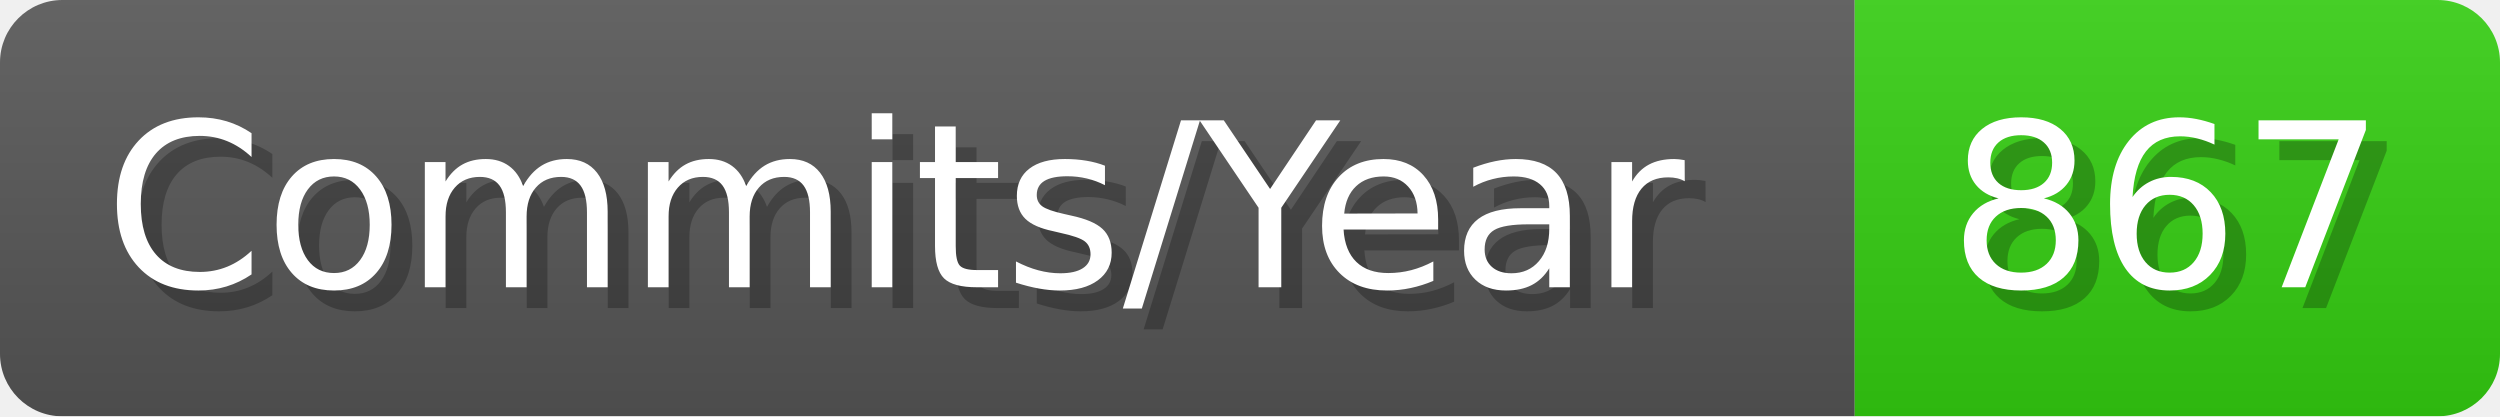
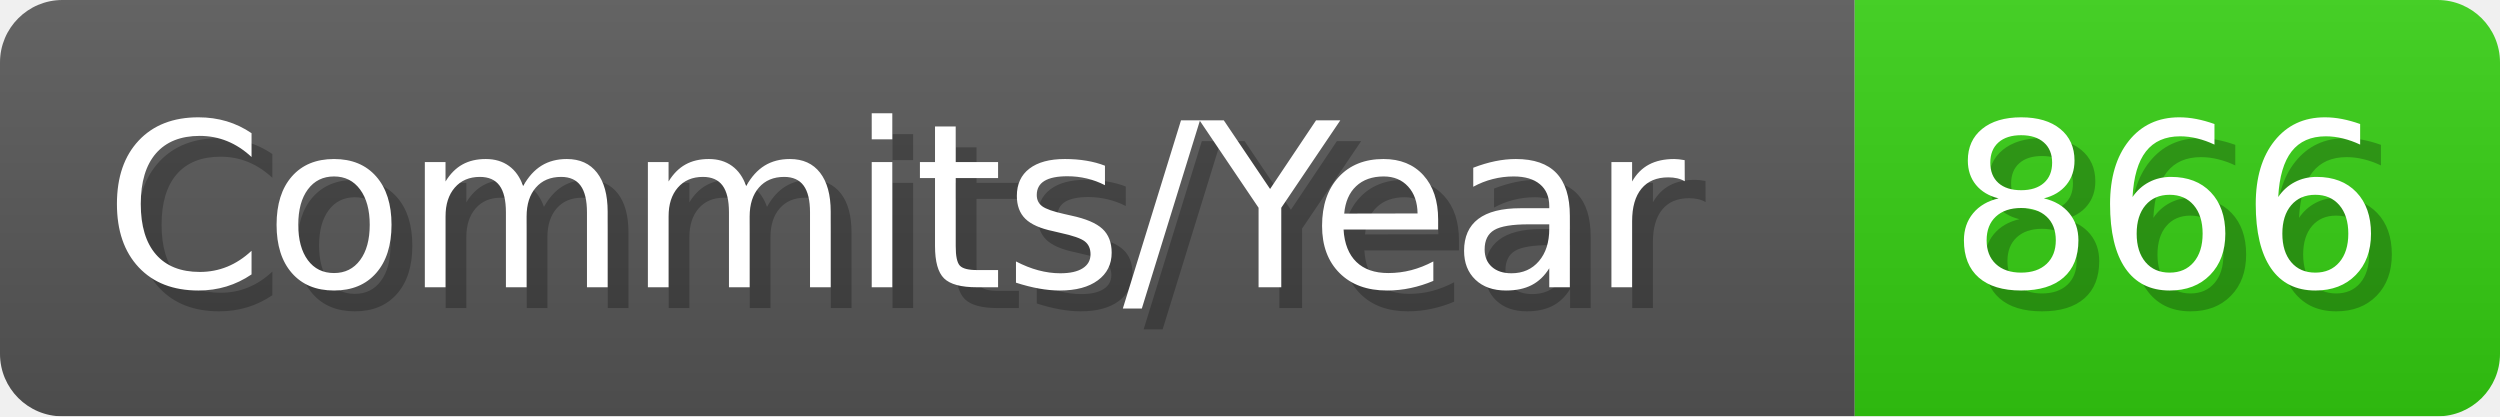
- <svg xmlns="http://www.w3.org/2000/svg" width="120.1" height="20" viewBox="0 0 1201 200" role="img" aria-label="Commits/Year: 867">
+ <svg xmlns="http://www.w3.org/2000/svg" width="120.1" height="20" viewBox="0 0 1201 200" role="img" aria-label="Commits/Year: 866">
  <linearGradient id="aUPdi" x2="0" y2="100%">
    <stop offset="0" stop-opacity=".1" stop-color="#EEE" />
    <stop offset="1" stop-opacity=".1" />
  </linearGradient>
  <mask id="WfAiQ">
    <rect width="1201" height="200" rx="30" fill="#FFF" />
  </mask>
  <g mask="url(#WfAiQ)">
    <rect width="891" height="200" fill="#555" />
    <rect width="310" height="200" fill="#3C1" x="891" />
    <rect width="1201" height="200" fill="url(#aUPdi)" />
  </g>
  <g aria-hidden="true" fill="#fff" text-anchor="start" font-family="Verdana,DejaVu Sans,sans-serif" font-size="110">
    <text x="60" y="148" textLength="791" fill="#000" opacity="0.25">Commits/Year</text>
    <text x="50" y="138" textLength="791">Commits/Year</text>
-     <text x="946" y="148" textLength="210" fill="#000" opacity="0.25">867</text>
-     <text x="936" y="138" textLength="210">867</text>
+     <text x="946" y="148" textLength="210" fill="#000" opacity="0.25">866</text>
+     <text x="936" y="138" textLength="210">866</text>
  </g>
</svg>
